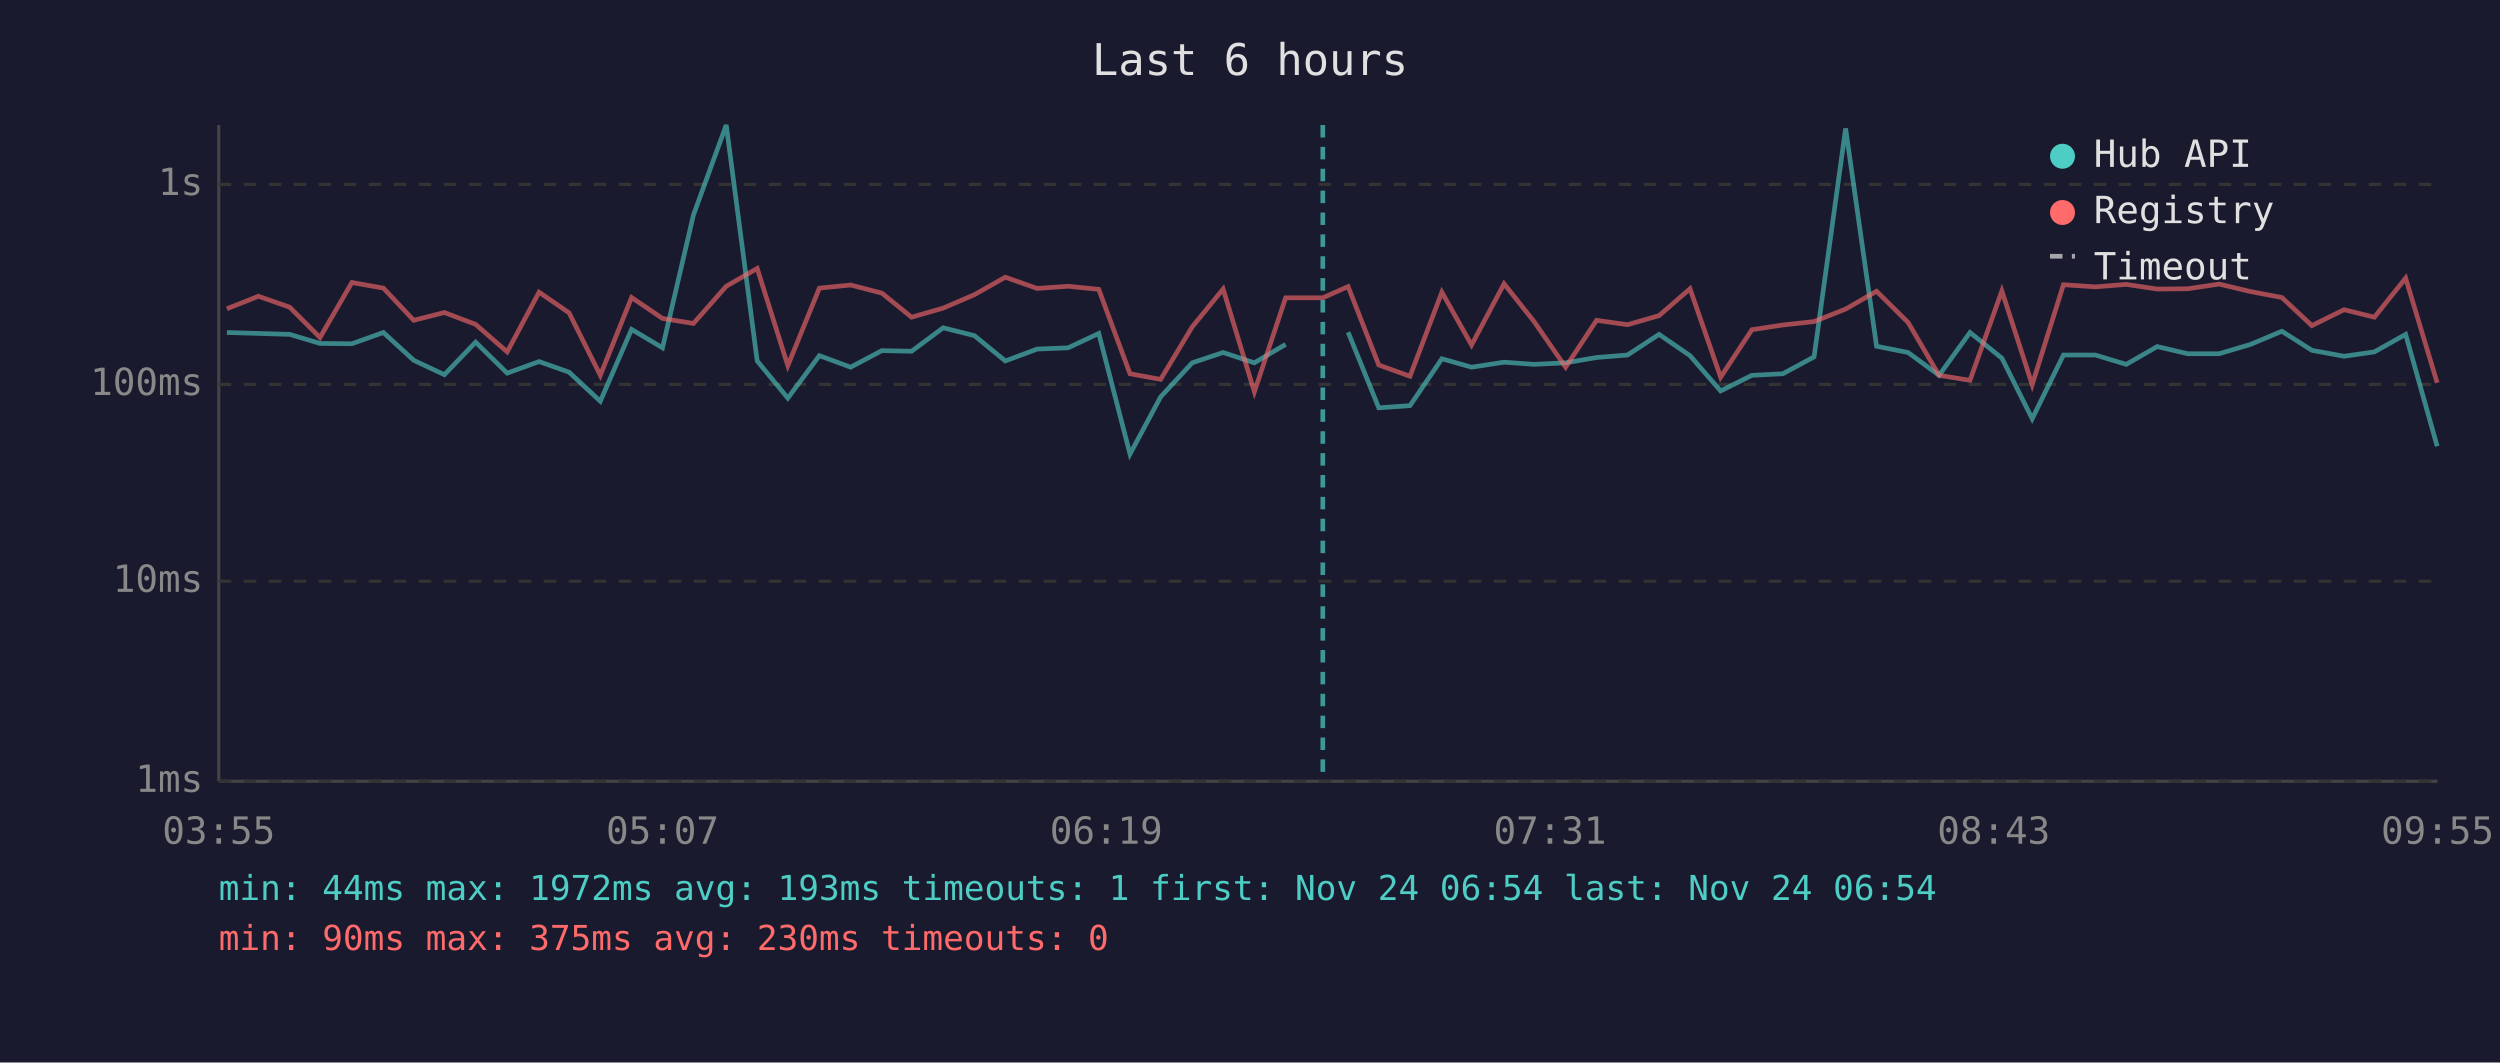
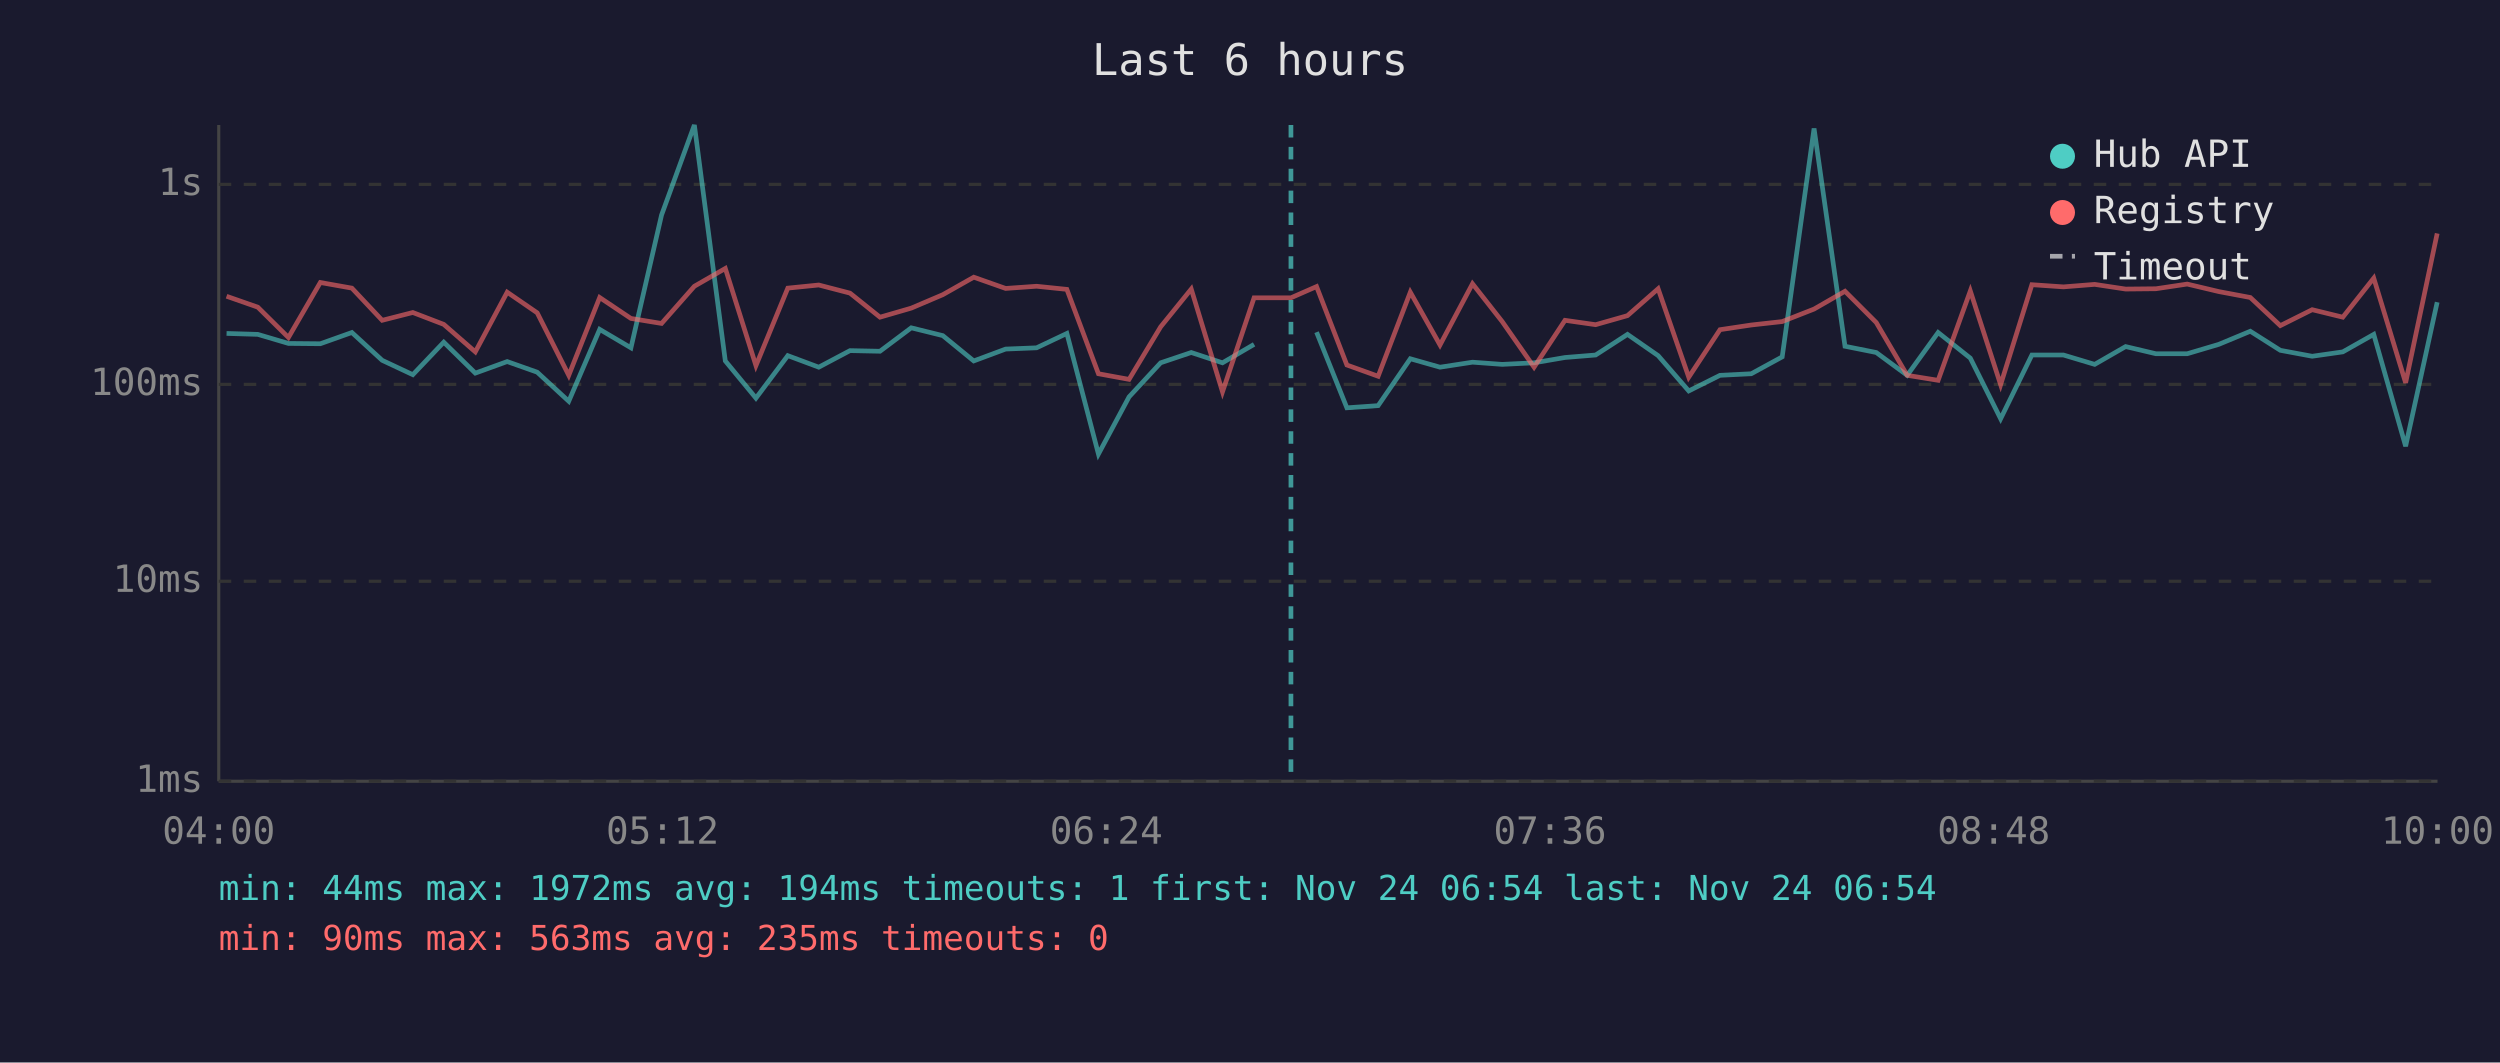
<svg xmlns="http://www.w3.org/2000/svg" viewBox="0 0 800 340" font-family="monospace" font-size="12">
  <rect width="800" height="340" fill="#1a1a2e" />
  <text x="400" y="24" fill="#e0e0e0" font-size="14" text-anchor="middle">Last 6 hours</text>
  <line x1="70" y1="40" x2="70" y2="250" stroke="#444" stroke-width="1" />
  <line x1="70" y1="250" x2="780" y2="250" stroke="#444" stroke-width="1" />
  <line x1="70" y1="250" x2="780" y2="250" stroke="#333" stroke-width="1" stroke-dasharray="4" />
  <text x="65" y="250" fill="#888" text-anchor="end" dominant-baseline="middle">1ms</text>
  <line x1="70" y1="186" x2="780" y2="186" stroke="#333" stroke-width="1" stroke-dasharray="4" />
  <text x="65" y="186" fill="#888" text-anchor="end" dominant-baseline="middle">10ms</text>
  <line x1="70" y1="123" x2="780" y2="123" stroke="#333" stroke-width="1" stroke-dasharray="4" />
  <text x="65" y="123" fill="#888" text-anchor="end" dominant-baseline="middle">100ms</text>
  <line x1="70" y1="59" x2="780" y2="59" stroke="#333" stroke-width="1" stroke-dasharray="4" />
  <text x="65" y="59" fill="#888" text-anchor="end" dominant-baseline="middle">1s</text>
-   <text x="70" y="270" fill="#888" text-anchor="middle">03:55</text>
-   <text x="212" y="270" fill="#888" text-anchor="middle">05:07</text>
-   <text x="354" y="270" fill="#888" text-anchor="middle">06:19</text>
-   <text x="496" y="270" fill="#888" text-anchor="middle">07:31</text>
-   <text x="638" y="270" fill="#888" text-anchor="middle">08:43</text>
-   <text x="780" y="270" fill="#888" text-anchor="middle">09:55</text>
-   <polyline points="72.6,106.4 82.7,106.7 92.7,107.0 102.4,109.9 112.6,110.0 122.7,106.4 132.4,115.3 142.2,119.9 152.2,109.5 162.3,119.4 172.5,115.7 182.1,119.1 192.1,128.4 202.1,105.4 212.0,111.3 221.9,68.8 232.4,40.0 242.3,115.5 252.1,127.4 262.2,113.8 272.2,117.5 282.2,112.2 291.7,112.4 301.8,104.9 311.8,107.4 321.7,115.5 331.9,111.7 341.8,111.3 351.6,106.7 361.6,145.3 371.4,127.0 381.5,116.1 391.4,112.8 401.4,116.1 411.4,110.2" fill="none" stroke="#4ecdc4" stroke-width="1.5" opacity="0.6" />
-   <polyline points="431.4,106.3 441.2,130.5 451.2,129.8 461.4,114.8 470.9,117.5 481.3,115.9 490.9,116.6 501.0,116.1 510.9,114.4 520.8,113.6 530.9,107.0 540.8,113.8 550.6,125.1 560.6,120.1 570.5,119.6 580.5,114.2 590.6,41.1 600.5,110.8 610.6,112.8 620.5,120.1 630.4,106.4 640.6,114.6 650.3,134.0 660.3,113.6 670.5,113.6 680.4,116.6 690.3,110.9 700.1,113.2 710.1,113.2 720.2,110.2 730.2,106.0 739.8,112.1 750.1,114.0 759.8,112.6 769.8,107.0 779.9,142.8" fill="none" stroke="#4ecdc4" stroke-width="1.5" opacity="0.6" />
-   <polyline points="72.6,98.8 82.7,94.8 92.7,98.3 102.4,108.0 112.6,90.4 122.7,92.2 132.4,102.5 142.2,100.0 152.2,103.8 162.3,112.6 172.5,93.5 182.1,100.1 192.1,120.1 202.1,95.2 212.0,101.9 221.9,103.5 232.4,91.6 242.3,85.9 252.1,117.0 262.2,92.2 272.2,91.2 282.2,93.8 291.7,101.5 301.8,98.6 311.8,94.3 321.7,88.7 331.9,92.3 341.8,91.6 351.6,92.6 361.6,119.6 371.4,121.4 381.5,104.6 391.4,92.5 401.4,125.4 411.4,95.3 423.3,95.3 431.4,91.7 441.2,116.8 451.2,120.4 461.4,93.5 470.9,110.4 481.3,90.8 490.9,102.9 501.0,117.5 510.9,102.5 520.8,103.9 530.9,101.0 540.8,92.4 550.6,120.7 560.6,105.5 570.5,104.0 580.5,102.9 590.6,98.9 600.5,93.2 610.6,103.2 620.5,120.1 630.4,121.7 640.6,93.1 650.3,123.1 660.3,91.1 670.5,91.8 680.4,91.0 690.3,92.5 700.1,92.4 710.1,90.9 720.2,93.3 730.2,95.2 739.8,104.2 750.1,99.1 759.8,101.5 769.8,89.0 779.9,122.5" fill="none" stroke="#ff6b6b" stroke-width="1.5" opacity="0.6" />
-   <line x1="423.3" y1="40" x2="423.3" y2="250" stroke="#4ecdc4" stroke-width="1.5" stroke-dasharray="4,3" opacity="0.7" />
+   <text x="70" y="270" fill="#888" text-anchor="middle">04:00</text>
+   <text x="212" y="270" fill="#888" text-anchor="middle">05:12</text>
+   <text x="354" y="270" fill="#888" text-anchor="middle">06:24</text>
+   <text x="496" y="270" fill="#888" text-anchor="middle">07:36</text>
+   <text x="638" y="270" fill="#888" text-anchor="middle">08:48</text>
+   <text x="780" y="270" fill="#888" text-anchor="middle">10:00</text>
+   <polyline points="72.5,106.7 82.5,107.0 92.3,109.9 102.5,110.0 112.6,106.4 122.3,115.3 132.1,119.9 142.0,109.5 152.1,119.4 162.3,115.7 171.9,119.1 182.0,128.4 191.9,105.4 201.9,111.3 211.7,68.8 222.2,40.0 232.1,115.5 241.9,127.4 252.1,113.8 262.0,117.5 272.0,112.2 281.6,112.4 291.6,104.9 301.7,107.4 311.6,115.5 321.8,111.7 331.7,111.3 341.4,106.7 351.5,145.3 361.3,127.0 371.4,116.1 381.2,112.8 391.2,116.1 401.3,110.2" fill="none" stroke="#4ecdc4" stroke-width="1.5" opacity="0.6" />
+   <polyline points="421.3,106.3 431.0,130.5 441.0,129.8 451.3,114.8 460.8,117.5 471.2,115.9 480.7,116.6 490.9,116.1 500.8,114.4 510.6,113.6 520.8,107.0 530.6,113.8 540.4,125.1 550.4,120.1 560.4,119.6 570.3,114.2 580.5,41.1 590.4,110.8 600.4,112.8 610.3,120.1 620.2,106.4 630.5,114.6 640.2,134.0 650.2,113.6 660.3,113.6 670.3,116.6 680.2,110.9 689.9,113.2 699.9,113.2 710.0,110.2 720.1,106.0 729.7,112.1 739.9,114.0 749.7,112.6 759.6,107.0 769.8,142.8 779.9,96.7" fill="none" stroke="#4ecdc4" stroke-width="1.5" opacity="0.6" />
+   <polyline points="72.5,94.8 82.5,98.3 92.3,108.0 102.5,90.4 112.6,92.2 122.3,102.5 132.1,100.0 142.0,103.8 152.1,112.6 162.3,93.5 171.9,100.1 182.0,120.1 191.9,95.2 201.9,101.9 211.7,103.5 222.2,91.6 232.1,85.9 241.9,117.0 252.1,92.2 262.0,91.2 272.0,93.8 281.6,101.5 291.6,98.6 301.7,94.3 311.6,88.7 321.8,92.3 331.7,91.6 341.4,92.6 351.5,119.6 361.3,121.4 371.4,104.6 381.2,92.5 391.2,125.4 401.3,95.3 413.1,95.3 421.3,91.7 431.0,116.8 441.0,120.4 451.3,93.5 460.8,110.4 471.2,90.8 480.7,102.9 490.9,117.5 500.8,102.5 510.6,103.9 520.8,101.0 530.6,92.4 540.4,120.7 550.4,105.5 560.4,104.0 570.3,102.9 580.5,98.9 590.4,93.2 600.4,103.2 610.3,120.1 620.2,121.7 630.5,93.1 640.2,123.1 650.2,91.1 660.3,91.8 670.3,91.0 680.2,92.5 689.9,92.4 699.9,90.9 710.0,93.3 720.1,95.2 729.7,104.2 739.9,99.1 749.7,101.5 759.6,89.0 769.8,122.5 779.9,74.7" fill="none" stroke="#ff6b6b" stroke-width="1.5" opacity="0.6" />
+   <line x1="413.1" y1="40" x2="413.1" y2="250" stroke="#4ecdc4" stroke-width="1.5" stroke-dasharray="4,3" opacity="0.7" />
  <circle cx="660" cy="50" r="4" fill="#4ecdc4" />
  <text x="670" y="50" fill="#e0e0e0" dominant-baseline="middle">Hub API</text>
  <circle cx="660" cy="68" r="4" fill="#ff6b6b" />
  <text x="670" y="68" fill="#e0e0e0" dominant-baseline="middle">Registry</text>
  <line x1="656" y1="82" x2="664" y2="82" stroke="#e0e0e0" stroke-width="1.5" stroke-dasharray="4,3" opacity="0.7" />
  <text x="670" y="86" fill="#e0e0e0" dominant-baseline="middle">Timeout</text>
-   <text x="70" y="288" fill="#4ecdc4" font-size="11">min: 44ms  max: 1972ms  avg: 193ms  timeouts: 1  first: Nov 24 06:54  last: Nov 24 06:54</text>
-   <text x="70" y="304" fill="#ff6b6b" font-size="11">min: 90ms  max: 375ms  avg: 230ms  timeouts: 0</text>
+   <text x="70" y="288" fill="#4ecdc4" font-size="11">min: 44ms  max: 1972ms  avg: 194ms  timeouts: 1  first: Nov 24 06:54  last: Nov 24 06:54</text>
+   <text x="70" y="304" fill="#ff6b6b" font-size="11">min: 90ms  max: 563ms  avg: 235ms  timeouts: 0</text>
</svg>
